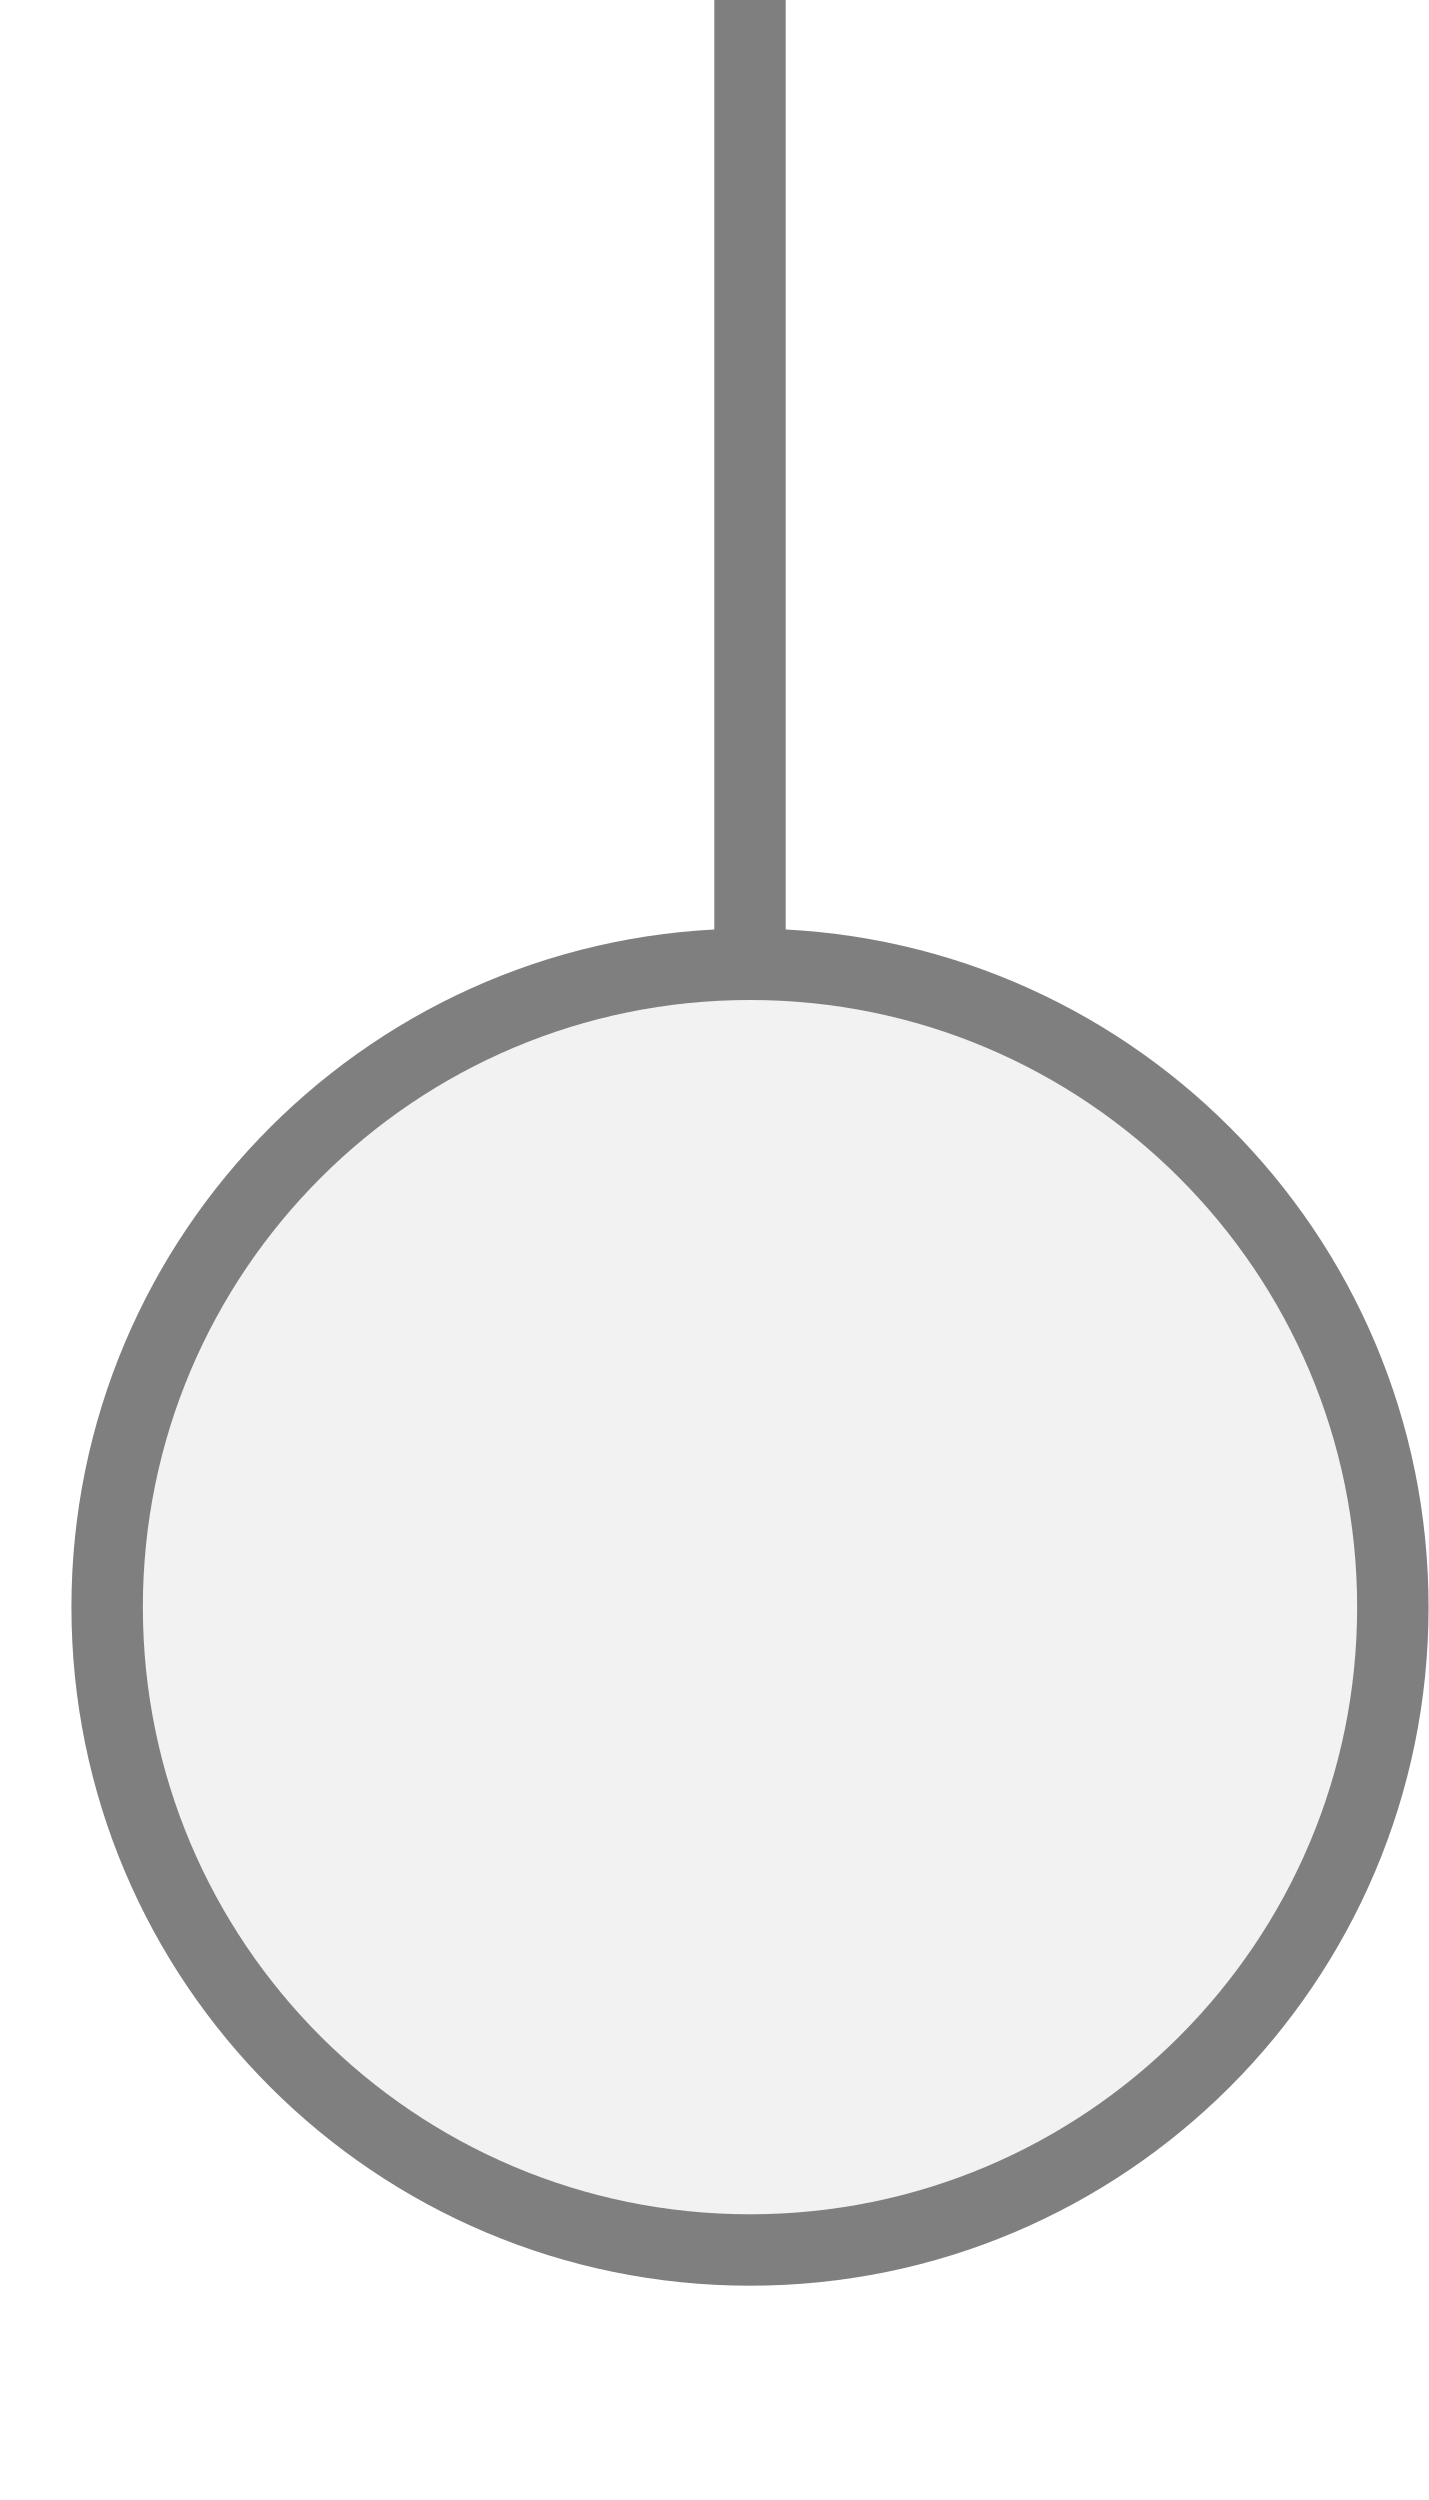
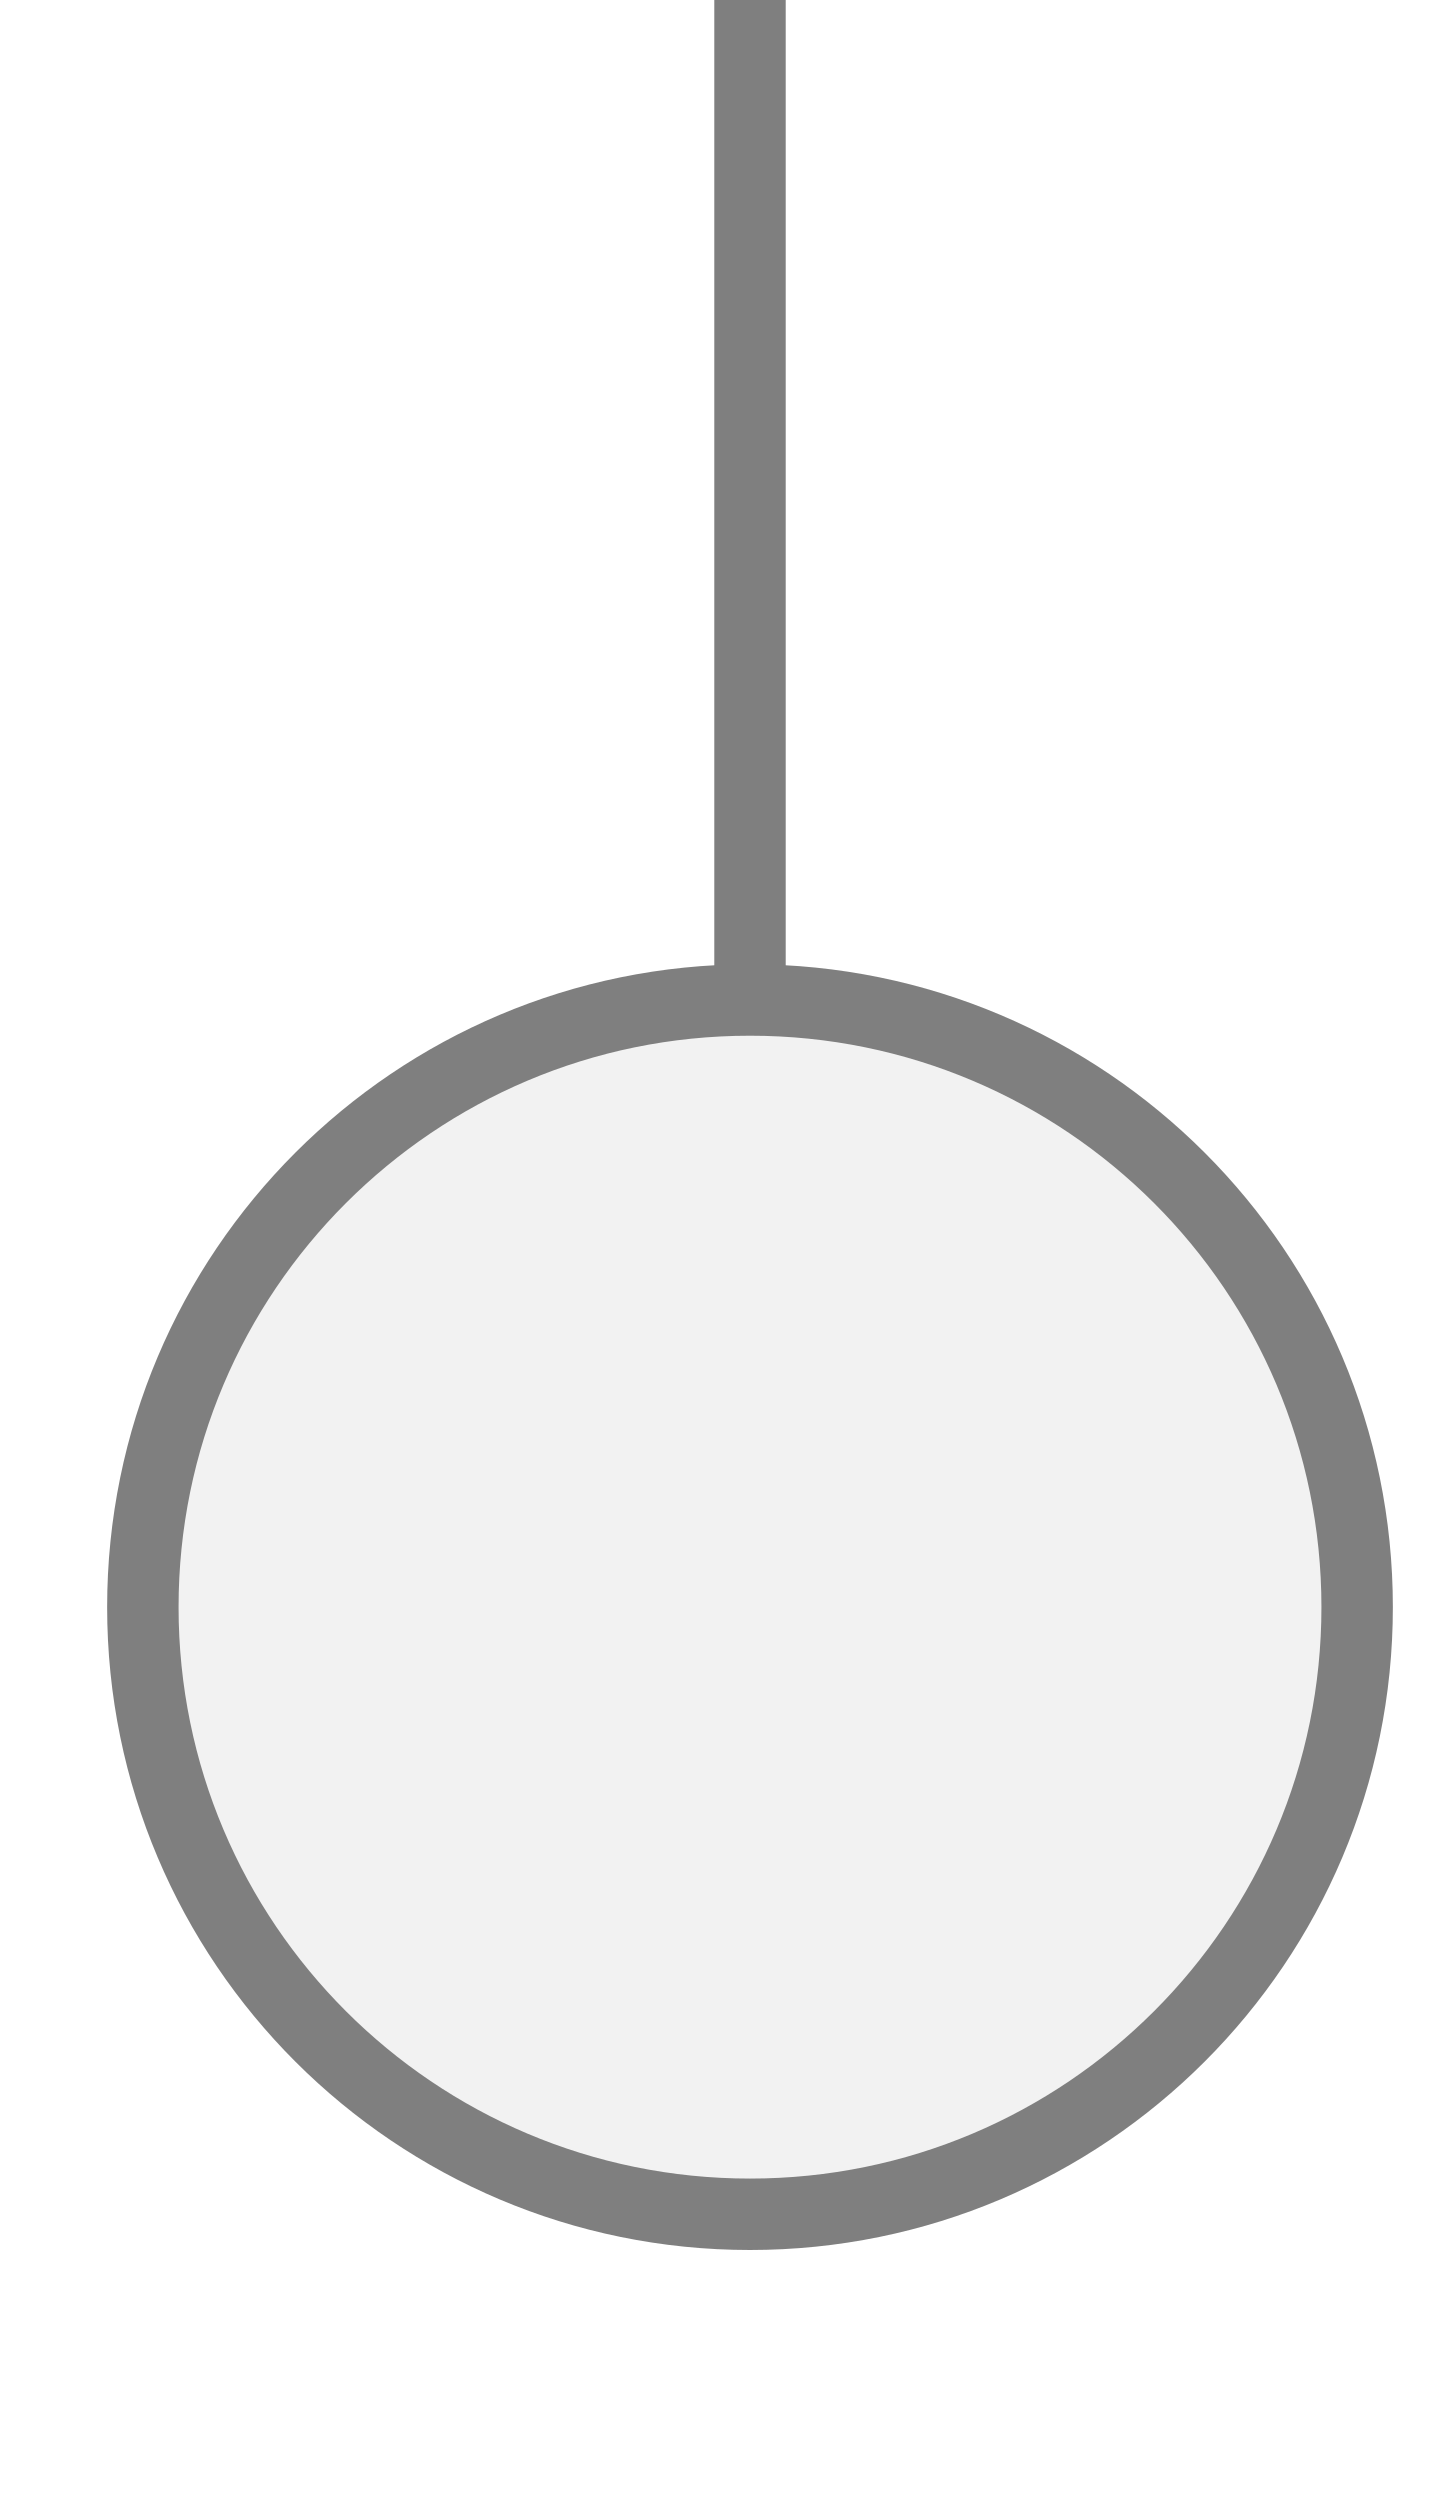
<svg xmlns="http://www.w3.org/2000/svg" width="20px" height="35px" viewBox="0 0 20 35">
-   <line x1="10.5" y1="13.5" x2="10.5" y2="0" stroke="#7f7f7f" stroke-width="1" stroke-linecap="round" />
-   <circle cx="10.5" cy="22.5" r="9" fill="#f2f2f2" stroke="#7f7f7f" stroke-width="1" />
+   <line x1="10.5" y1="14" x2="10.5" y2="0" stroke="#7f7f7f" stroke-width="1" stroke-linecap="round" />
+   <circle cx="10.5" cy="22.5" r="8.5" fill="#f2f2f2" stroke="#7f7f7f" stroke-width="1" />
</svg>
